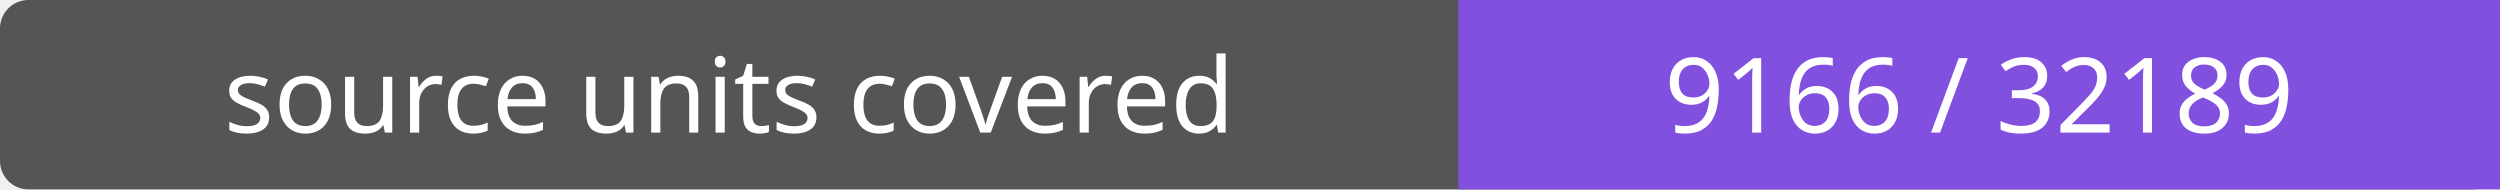
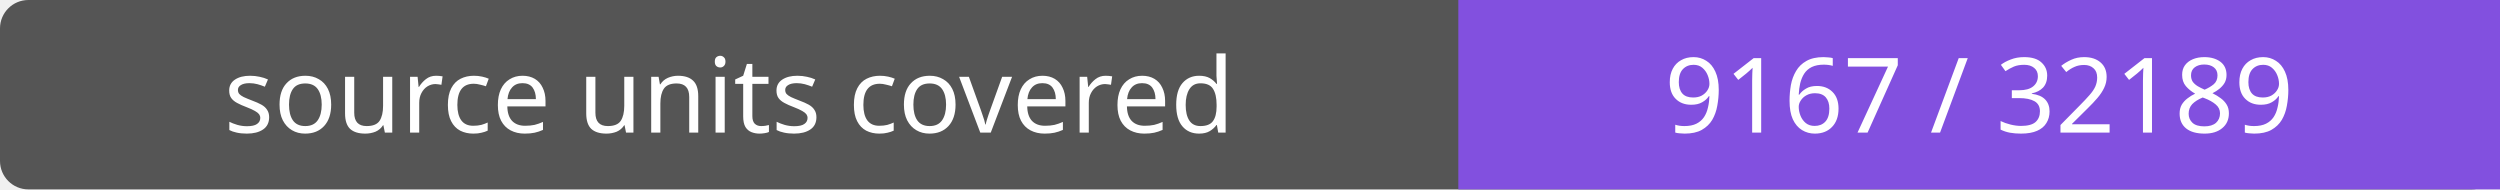
- <svg xmlns="http://www.w3.org/2000/svg" width="264" height="20" role="img" aria-label="source units covered: 9166 / 32189">
+ <svg xmlns="http://www.w3.org/2000/svg" width="264" height="20" role="img" aria-label="source units covered: 9167 / 32189">
  <rect width="264" height="20" rx="3" fill="#555" />
  <path fill="#8250df" d="M154 0h110v20H154z" />
  <g fill="#fff" text-anchor="middle" font-family="Verdana,sans-serif" font-size="11">
    <text x="77.0" y="14">source units covered</text>
-     <text x="209.0" y="14">9166 / 32189</text>
+     <text x="209.0" y="14">9167 / 32189</text>
  </g>
</svg>
